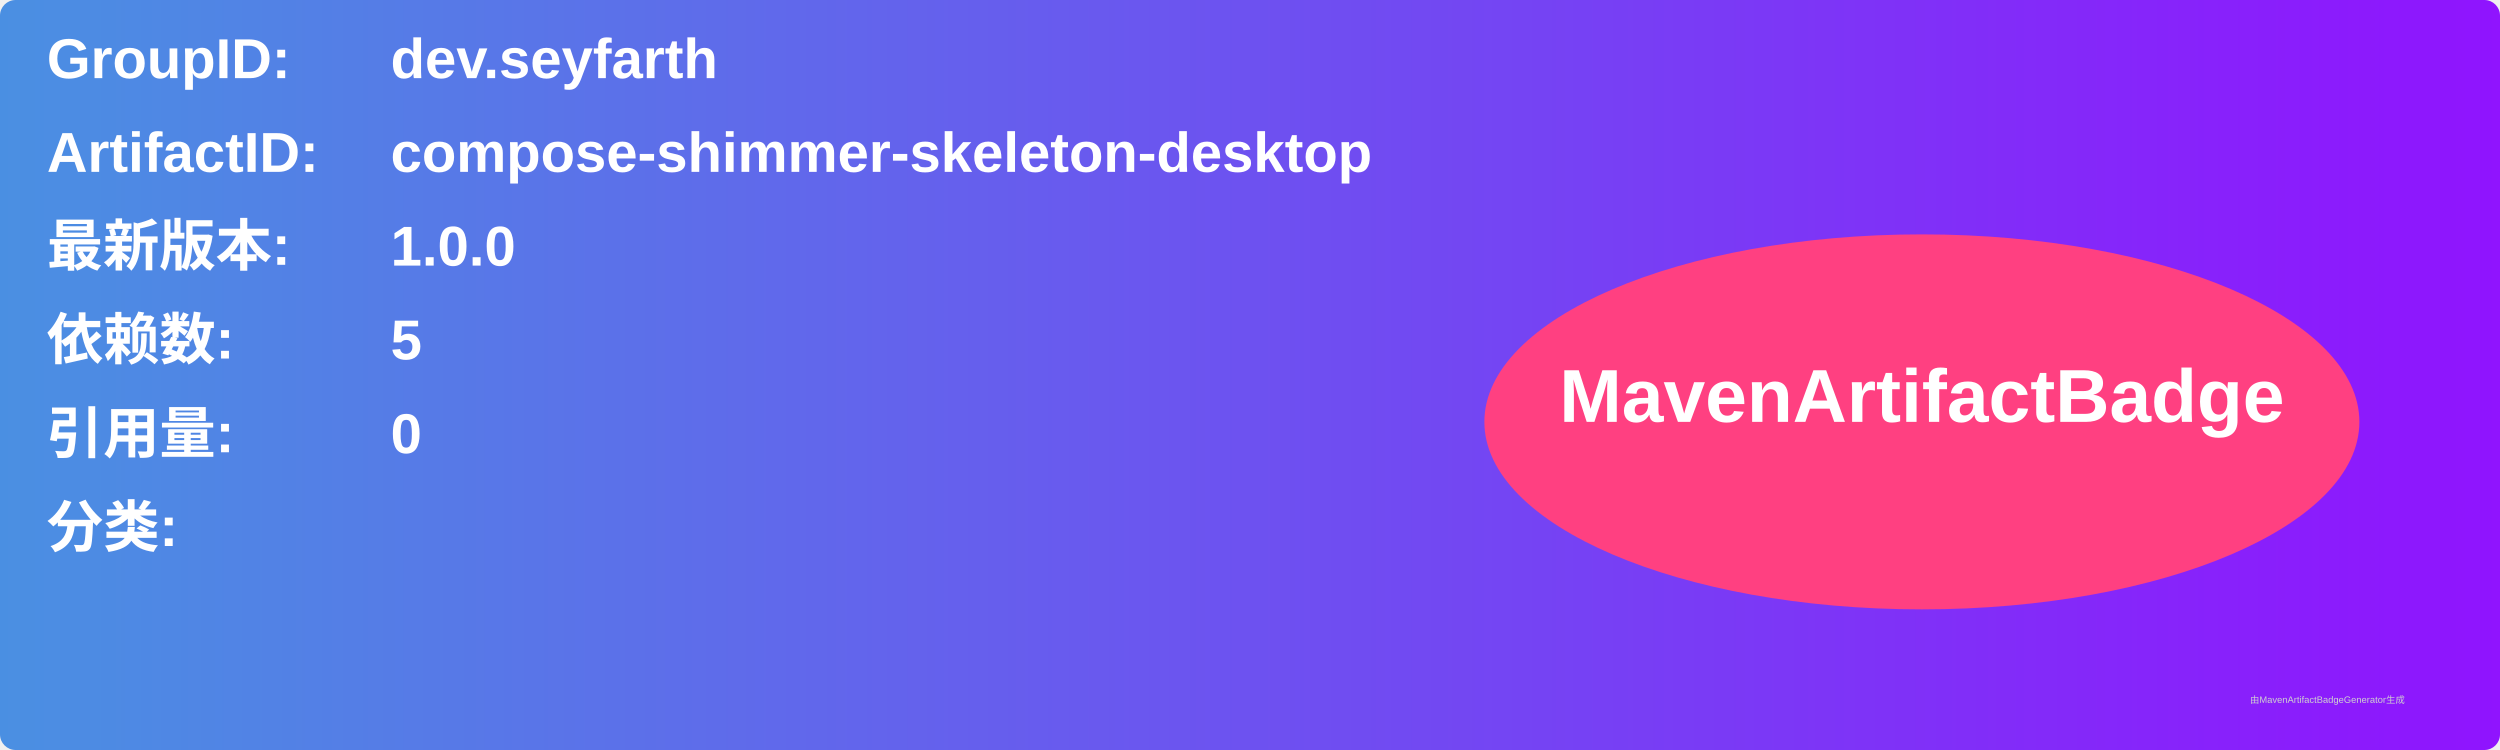
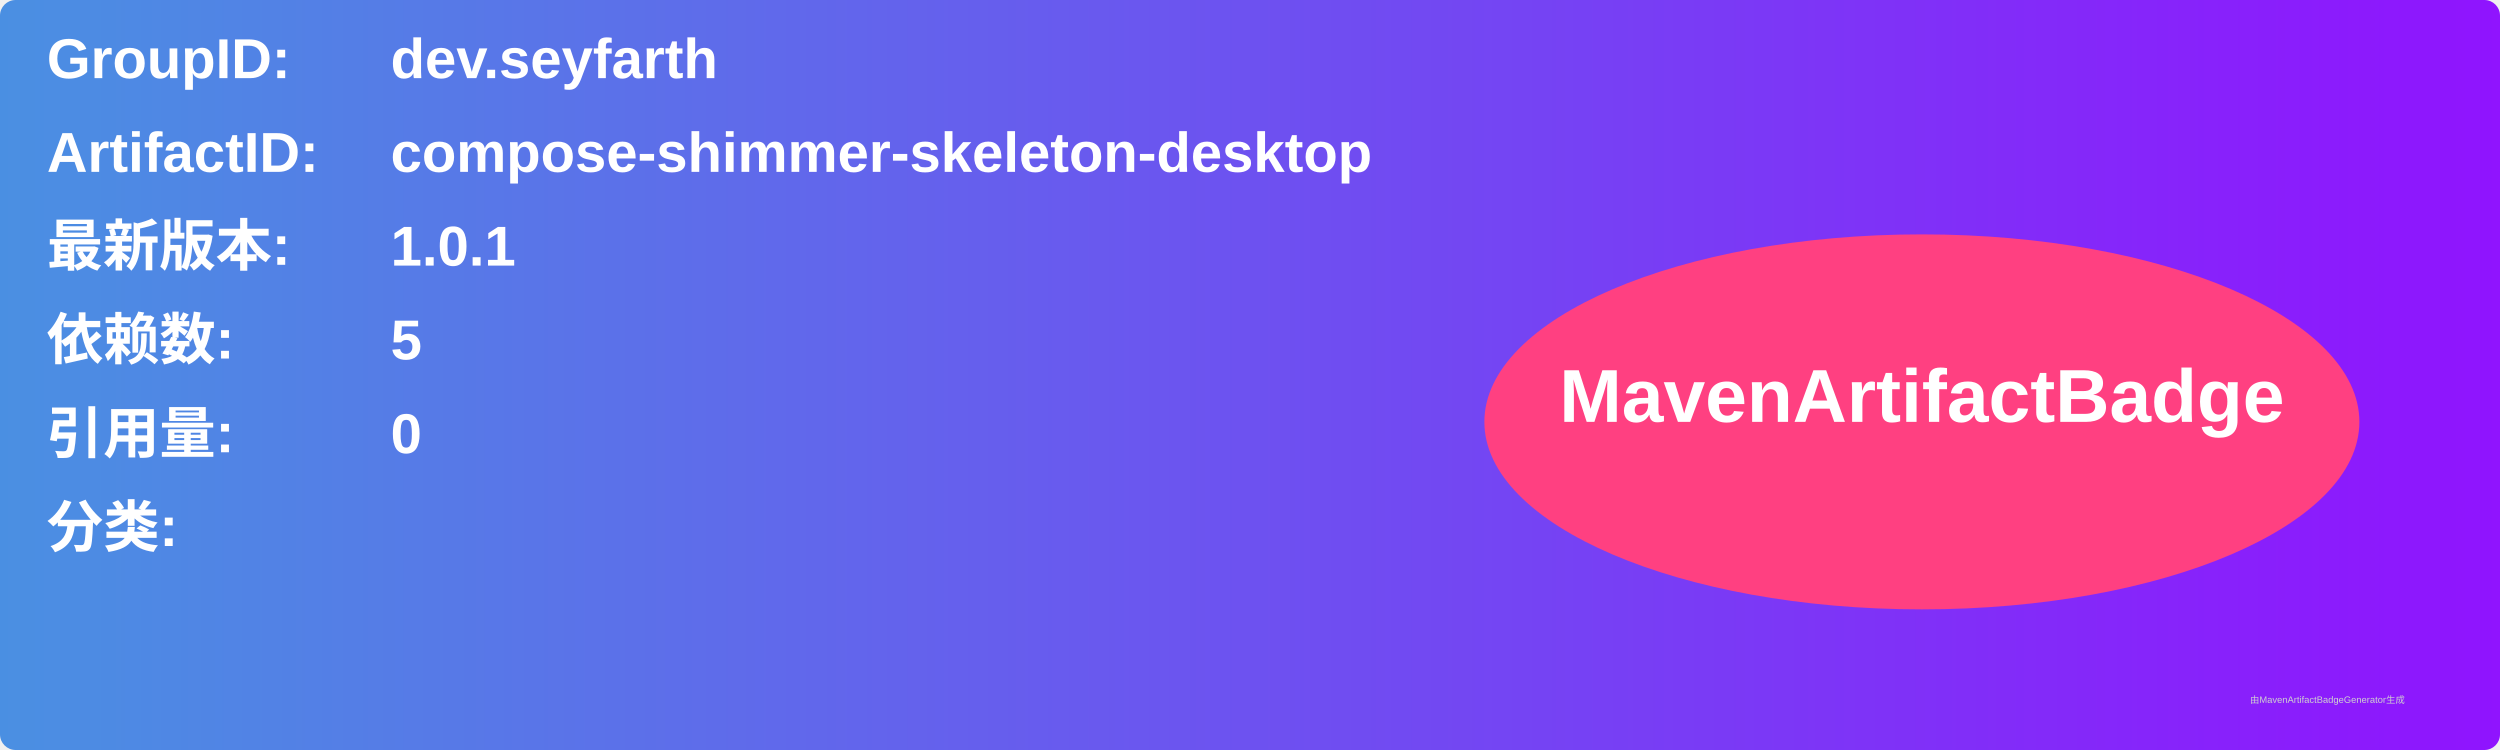
<svg xmlns="http://www.w3.org/2000/svg" width="800" height="240" viewBox="0 0 800 240">
  <linearGradient id="grad" x1="0%" y1="0%" x2="100%" y2="0%">
    <stop offset="0%" stop-color="#4a90e2" />
    <stop offset="100%" stop-color="#9013fe" />
  </linearGradient>
  <rect width="100%" height="100%" rx="5" ry="5" fill="url(#grad)" />
  <g transform="translate(15, 15)">
    <text x="0" y="10" font-family="Arial" font-size="18" fill="white" font-weight="bold" width="260">GroupID:</text>
    <text x="110" y="10" font-family="Arial" font-size="18" fill="white" font-weight="bold" width="460">dev.seyfarth</text>
    <text x="0" y="40" font-family="Arial" font-size="18" fill="white" font-weight="bold" width="260">ArtifactID:</text>
    <text x="110" y="40" font-family="Arial" font-size="18" fill="white" font-weight="bold" width="460">compose-shimmer-skeleton-desktop</text>
    <text x="0" y="70" font-family="Arial" font-size="18" fill="white" font-weight="bold">最新版本:</text>
    <text x="110" y="70" font-family="Arial" font-size="18" fill="white" font-weight="bold">
-       <tspan font-weight="bold">1.0.0</tspan>
+       <tspan font-weight="bold">1.0.1</tspan>
    </text>
    <text x="0" y="100" font-family="Arial" font-size="18" fill="white" font-weight="bold">依赖数: </text>
    <text x="110" y="100" font-family="Arial" font-size="18" fill="white">
      <tspan font-weight="bold">5</tspan>
    </text>
    <text x="0" y="130" font-family="Arial" font-size="18" fill="white" font-weight="bold">引用量: </text>
    <text x="110" y="130" font-family="Arial" font-size="18" fill="white">
      <tspan font-weight="bold">0</tspan>
    </text>
    <text x="0" y="160" font-family="Arial" font-size="18" fill="white" font-weight="bold">分类:</text>
    <text x="10" y="190" font-family="Arial" font-size="10" fill="white">
      <tspan font-weight="bold" />
    </text>
    <ellipse cx="600" cy="120" rx="140" ry="60" fill="#ff4081" />
    <text x="600" y="120" text-anchor="middle" font-family="Arial" font-size="24" fill="white" font-weight="bold">MavenArtifactBadge</text>
  </g>
  <text x="720" y="225" font-family="Arial" font-size="3" fill="#d0d0d0">由MavenArtifactBadgeGenerator生成</text>
</svg>
